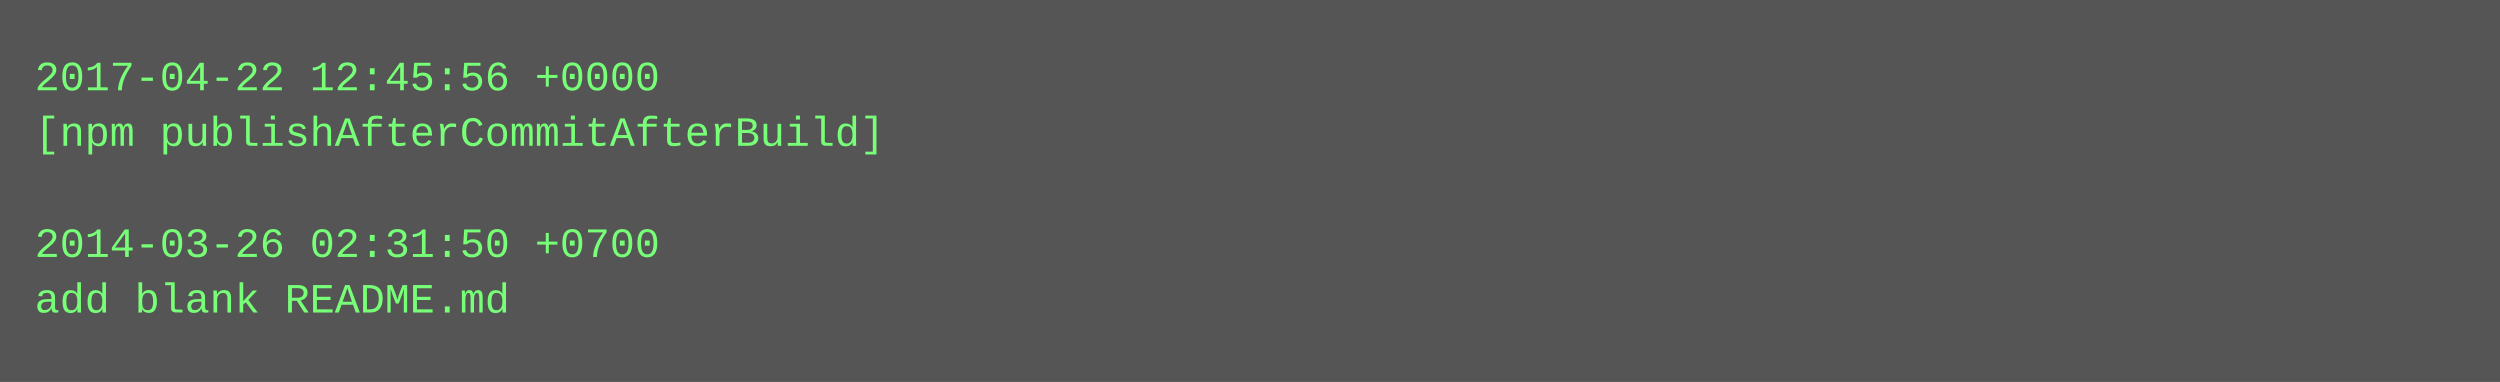
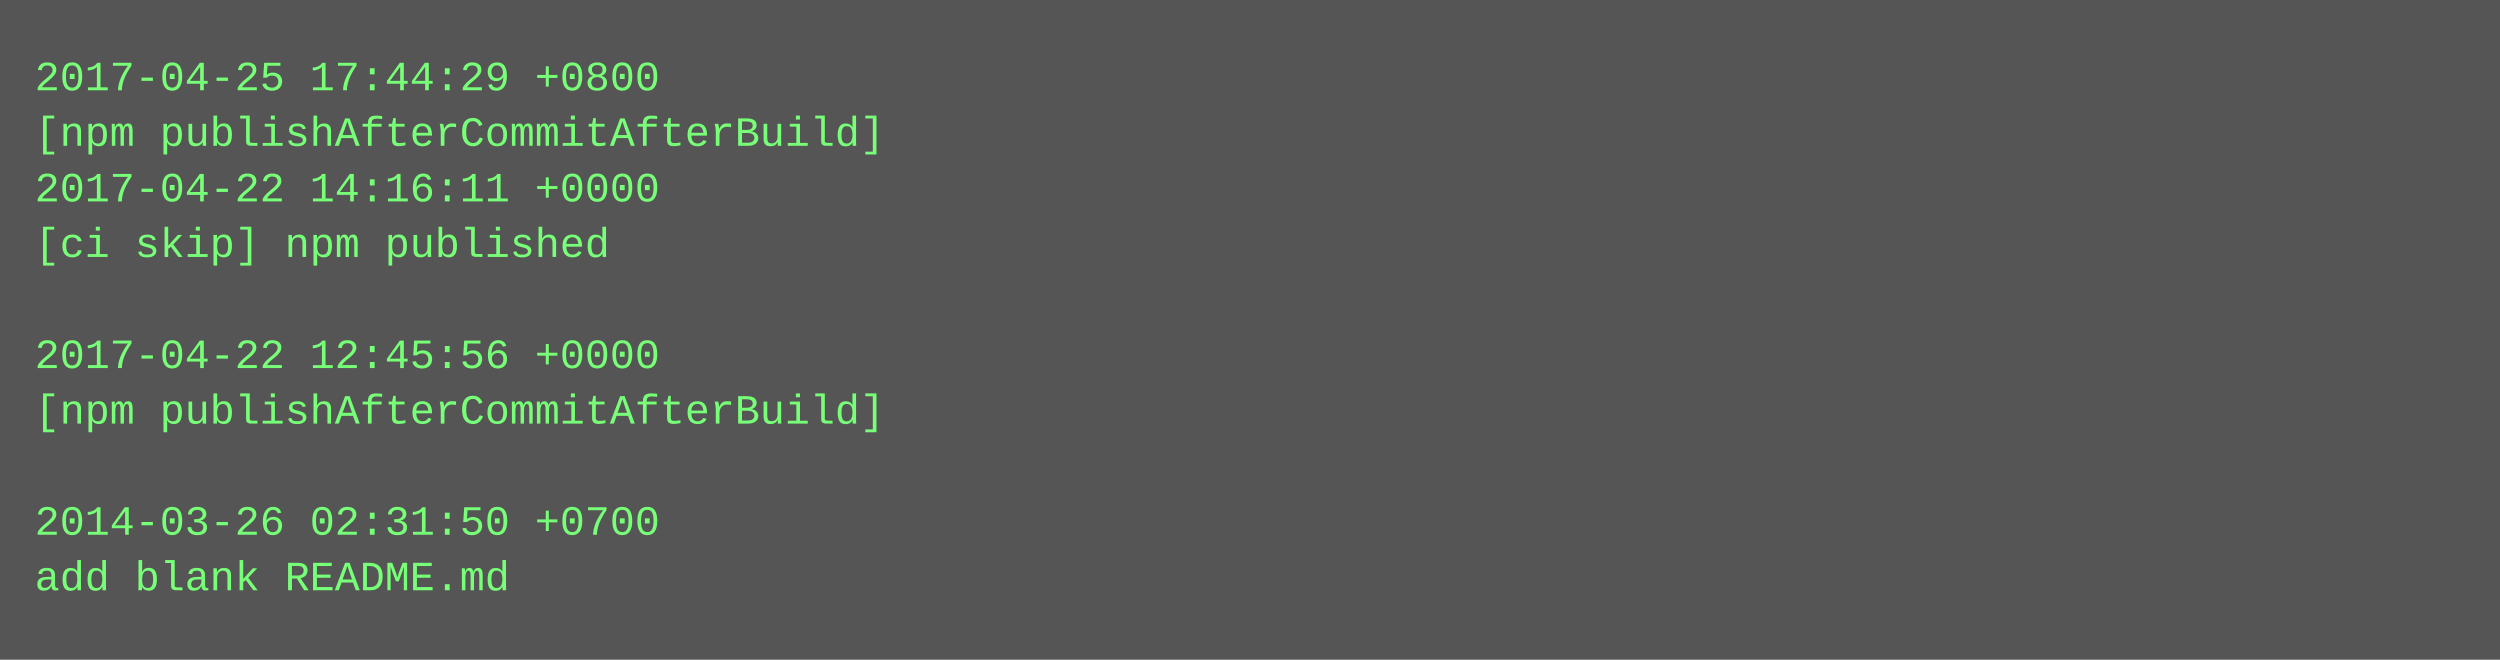
- <svg xmlns="http://www.w3.org/2000/svg" height="110" width="720">
-   <rect height="110" fill="#555" width="720" />
+ <svg xmlns="http://www.w3.org/2000/svg" height="190" width="720">
+   <rect height="190" fill="#555" width="720" />
  <text fill="#7f7" font-family="Courier New" font-size="12" xml:space="preserve">
-     <tspan x="10" y="26">2017-04-22 12:45:56 +0000</tspan>
+     <tspan x="10" y="26">2017-04-25 17:44:29 +0800</tspan>
    <tspan x="10" y="42">[npm publishAfterCommitAfterBuild]</tspan>
-     <tspan x="10" y="58" />
-     <tspan x="10" y="74">2014-03-26 02:31:50 +0700</tspan>
-     <tspan x="10" y="90">add blank README.md</tspan>
+     <tspan x="10" y="58">2017-04-22 14:16:11 +0000</tspan>
+     <tspan x="10" y="74">[ci skip] npm published</tspan>
+     <tspan x="10" y="90" />
+     <tspan x="10" y="106">2017-04-22 12:45:56 +0000</tspan>
+     <tspan x="10" y="122">[npm publishAfterCommitAfterBuild]</tspan>
+     <tspan x="10" y="138" />
+     <tspan x="10" y="154">2014-03-26 02:31:50 +0700</tspan>
+     <tspan x="10" y="170">add blank README.md</tspan>
  </text>
</svg>
